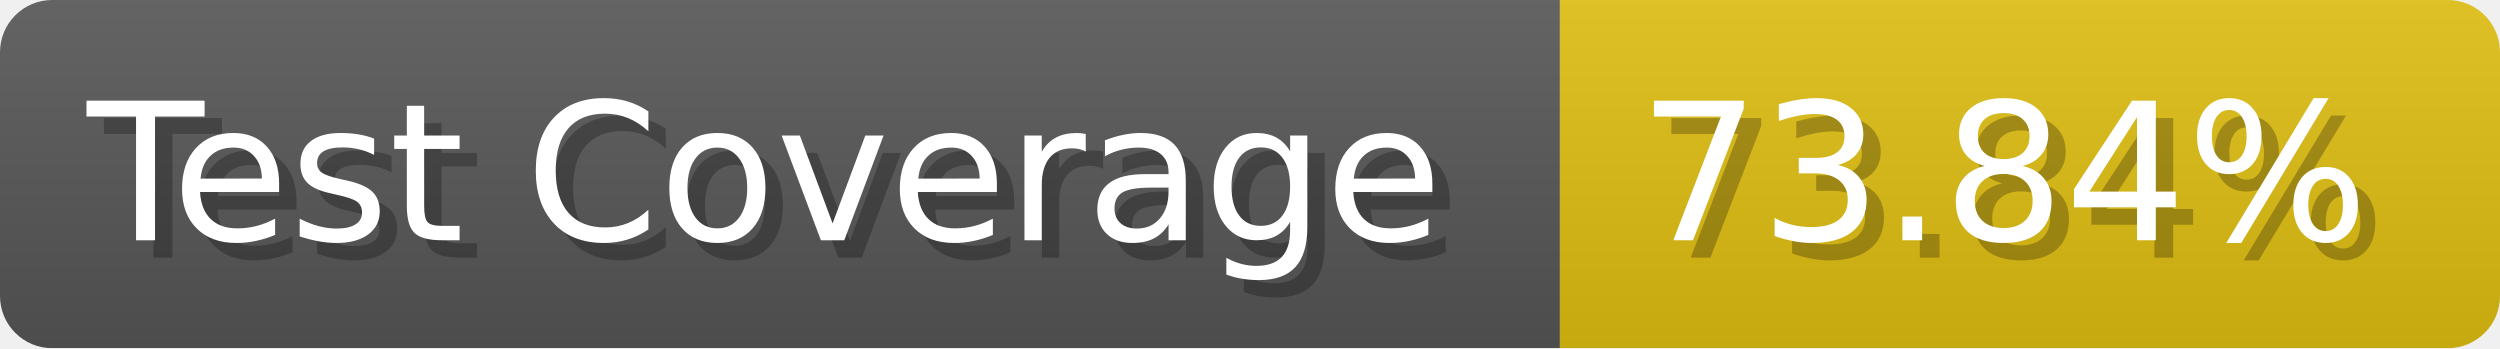
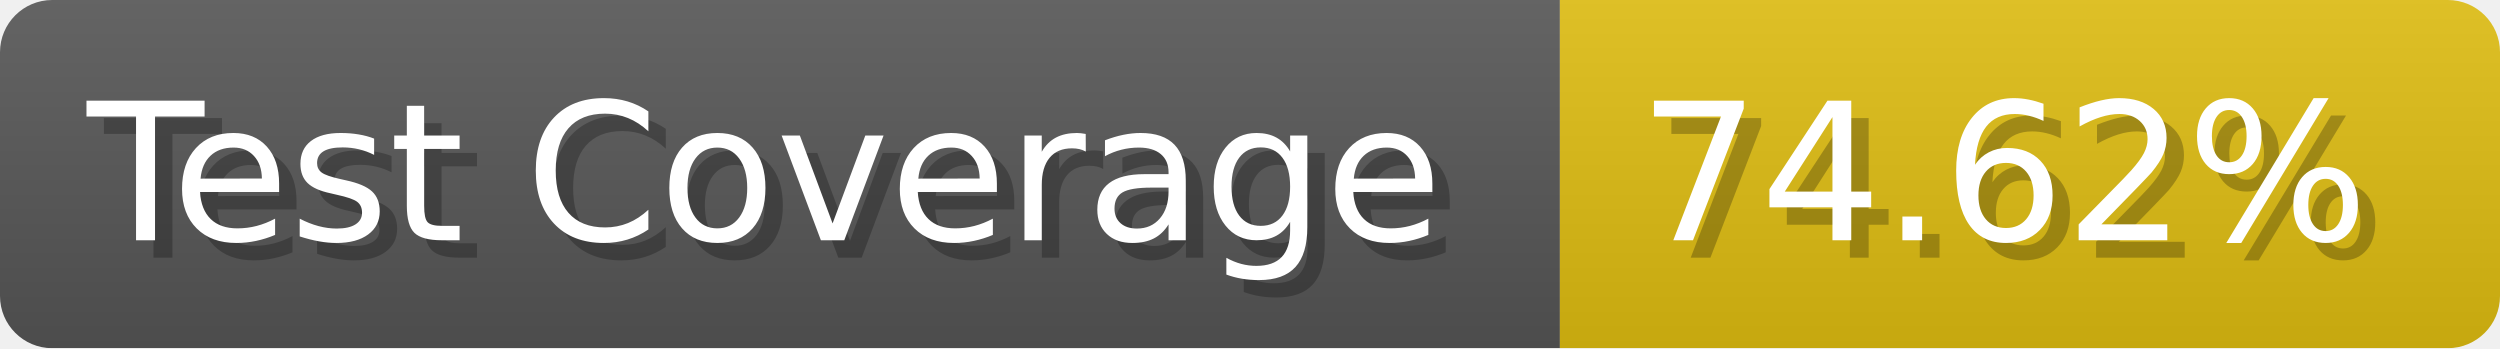
- <svg xmlns="http://www.w3.org/2000/svg" width="143.6" height="20" viewBox="0 0 1436 200" role="img" aria-label="Test Coverage: 73.84%">
+ <svg xmlns="http://www.w3.org/2000/svg" width="143.6" height="20" viewBox="0 0 1436 200" role="img" aria-label="Test Coverage: 74.62%">
  <linearGradient id="a" x2="0" y2="100%">
    <stop offset="0" stop-opacity=".1" stop-color="#EEE" />
    <stop offset="1" stop-opacity=".1" />
  </linearGradient>
  <mask id="m">
    <rect width="1436" height="200" rx="30" fill="#FFF" />
  </mask>
  <g mask="url(#m)">
    <rect width="896" height="200" fill="#555" />
    <rect width="540" height="200" fill="#DB1" x="896" />
    <rect width="1436" height="200" fill="url(#a)" />
  </g>
  <g aria-hidden="true" fill="#fff" text-anchor="start" font-family="Verdana,DejaVu Sans,sans-serif" font-size="110">
    <text x="60" y="148" textLength="796" fill="#000" opacity="0.25">Test Coverage</text>
    <text x="50" y="138" textLength="796">Test Coverage</text>
-     <text x="951" y="148" textLength="440" fill="#000" opacity="0.25">73.84%</text>
-     <text x="941" y="138" textLength="440">73.84%</text>
+     <text x="951" y="148" textLength="440" fill="#000" opacity="0.25">74.62%</text>
+     <text x="941" y="138" textLength="440">74.62%</text>
  </g>
</svg>
